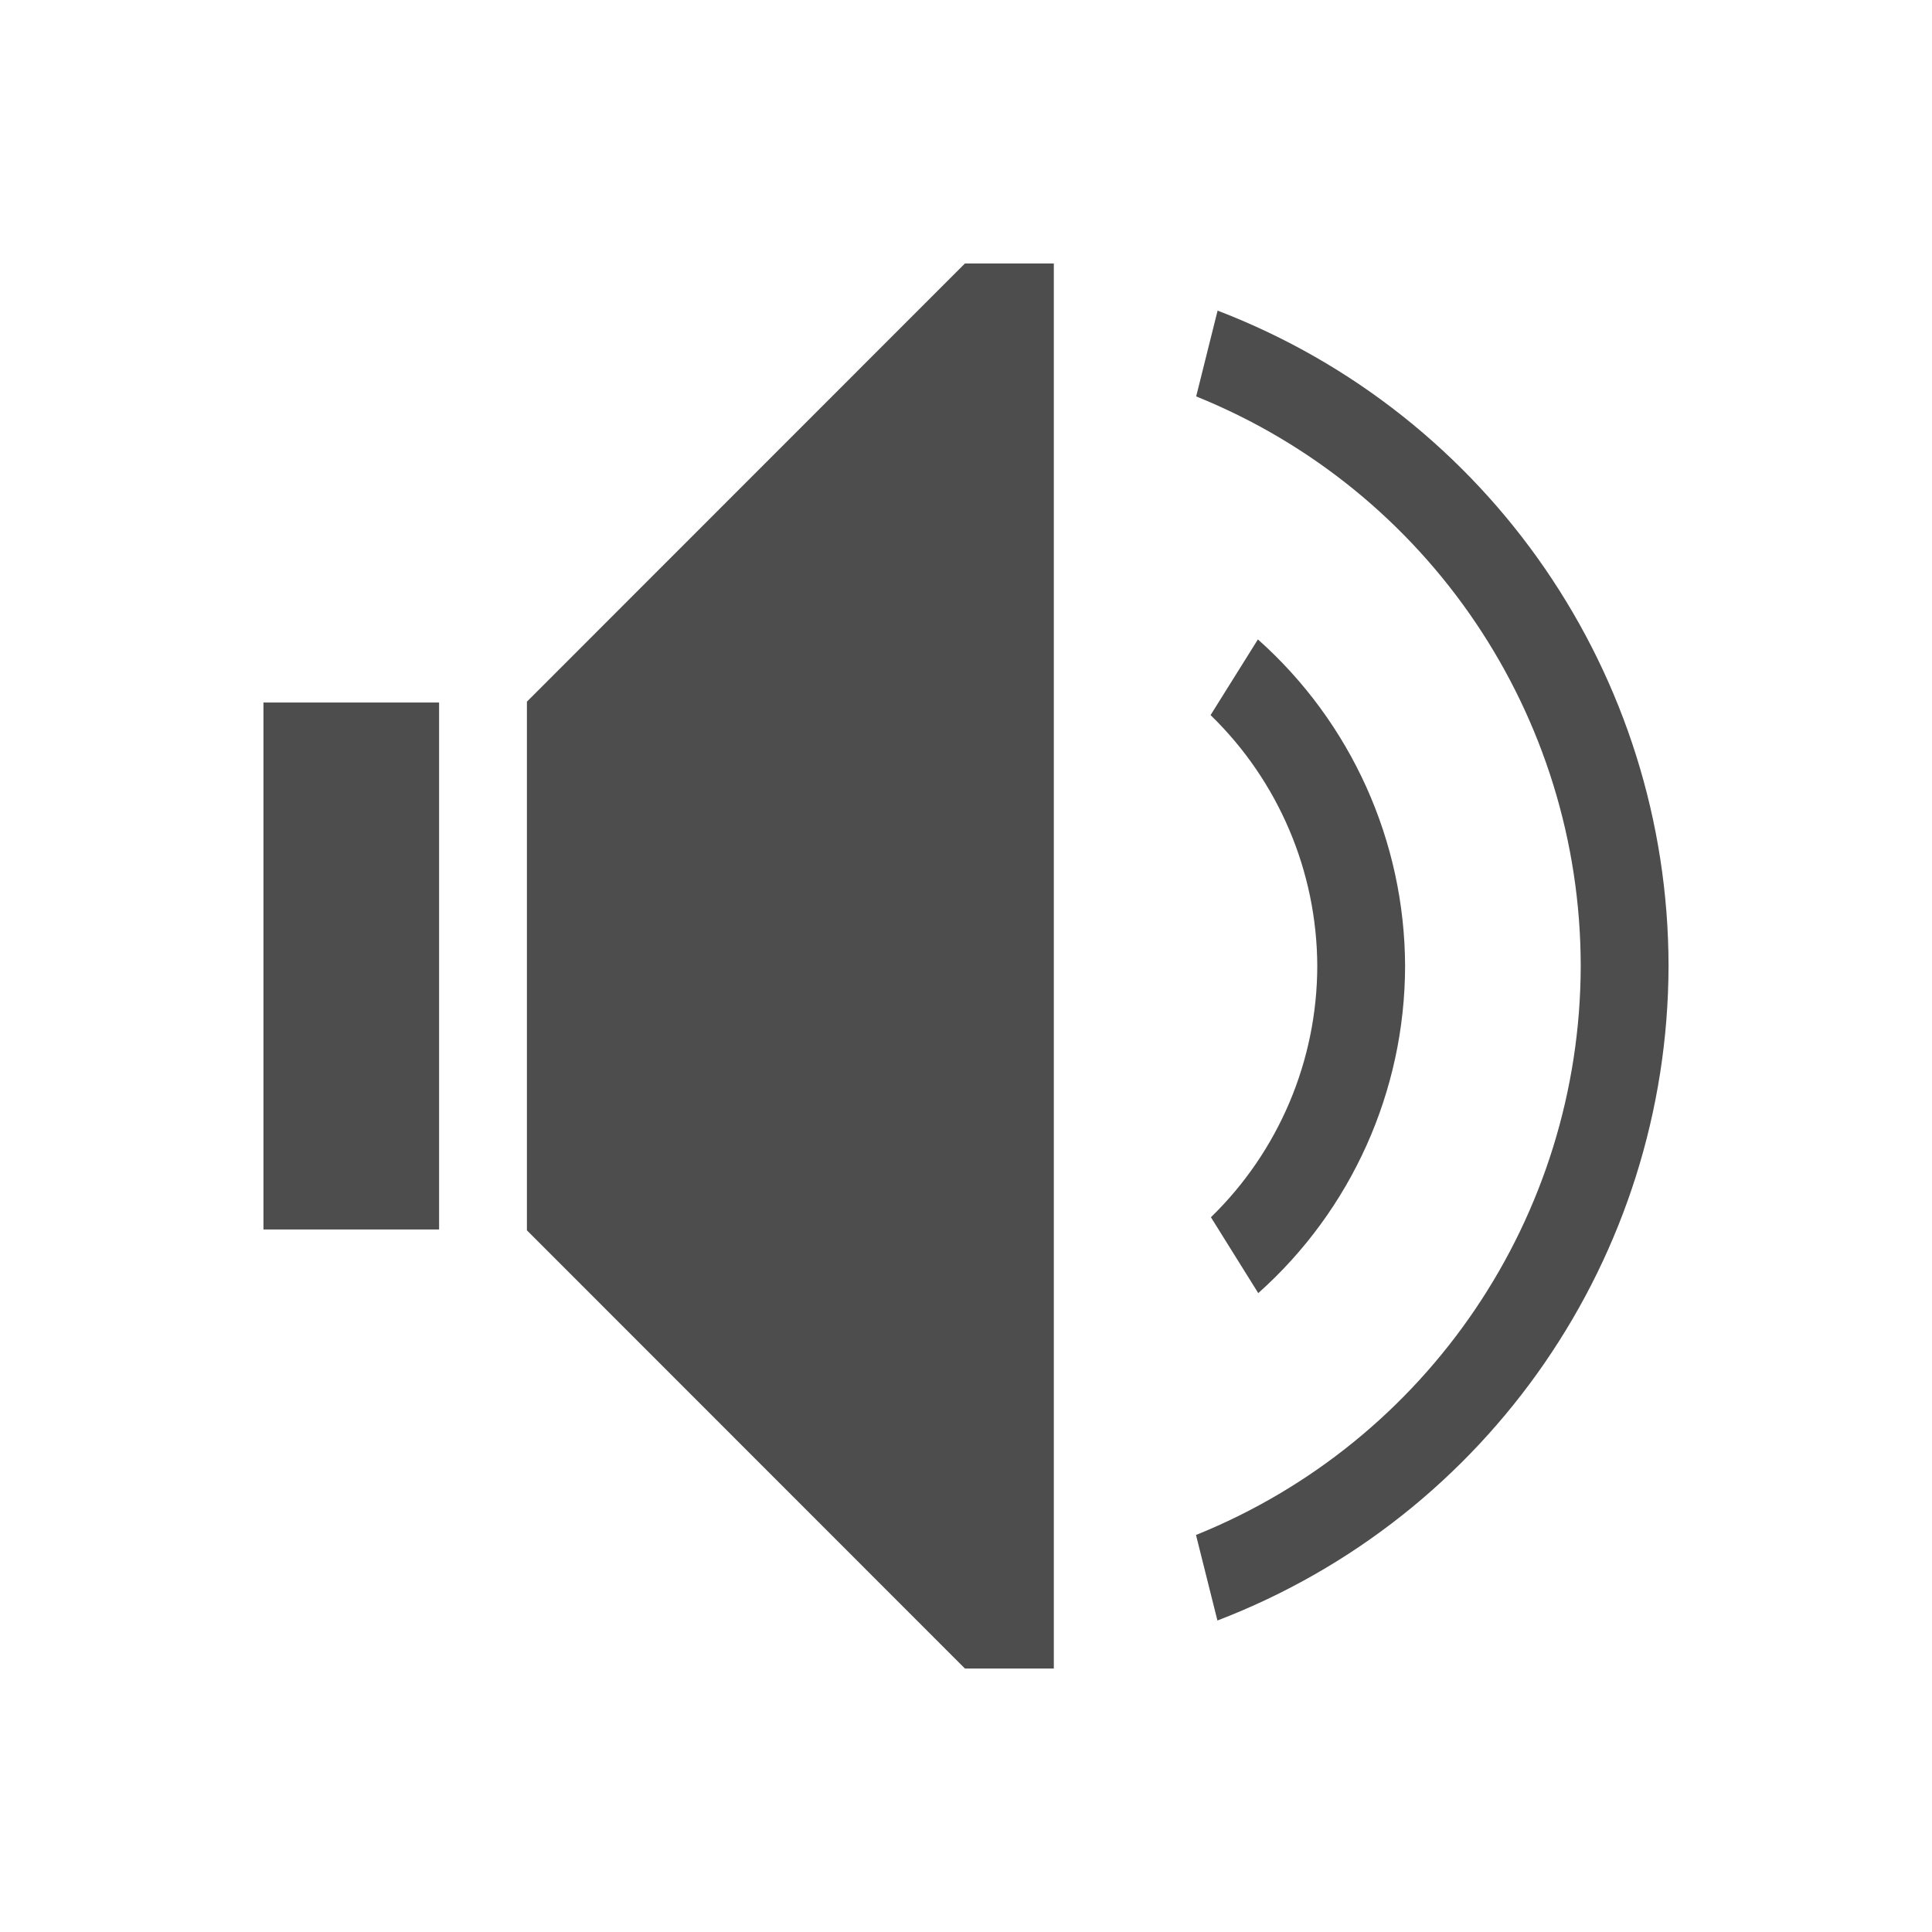
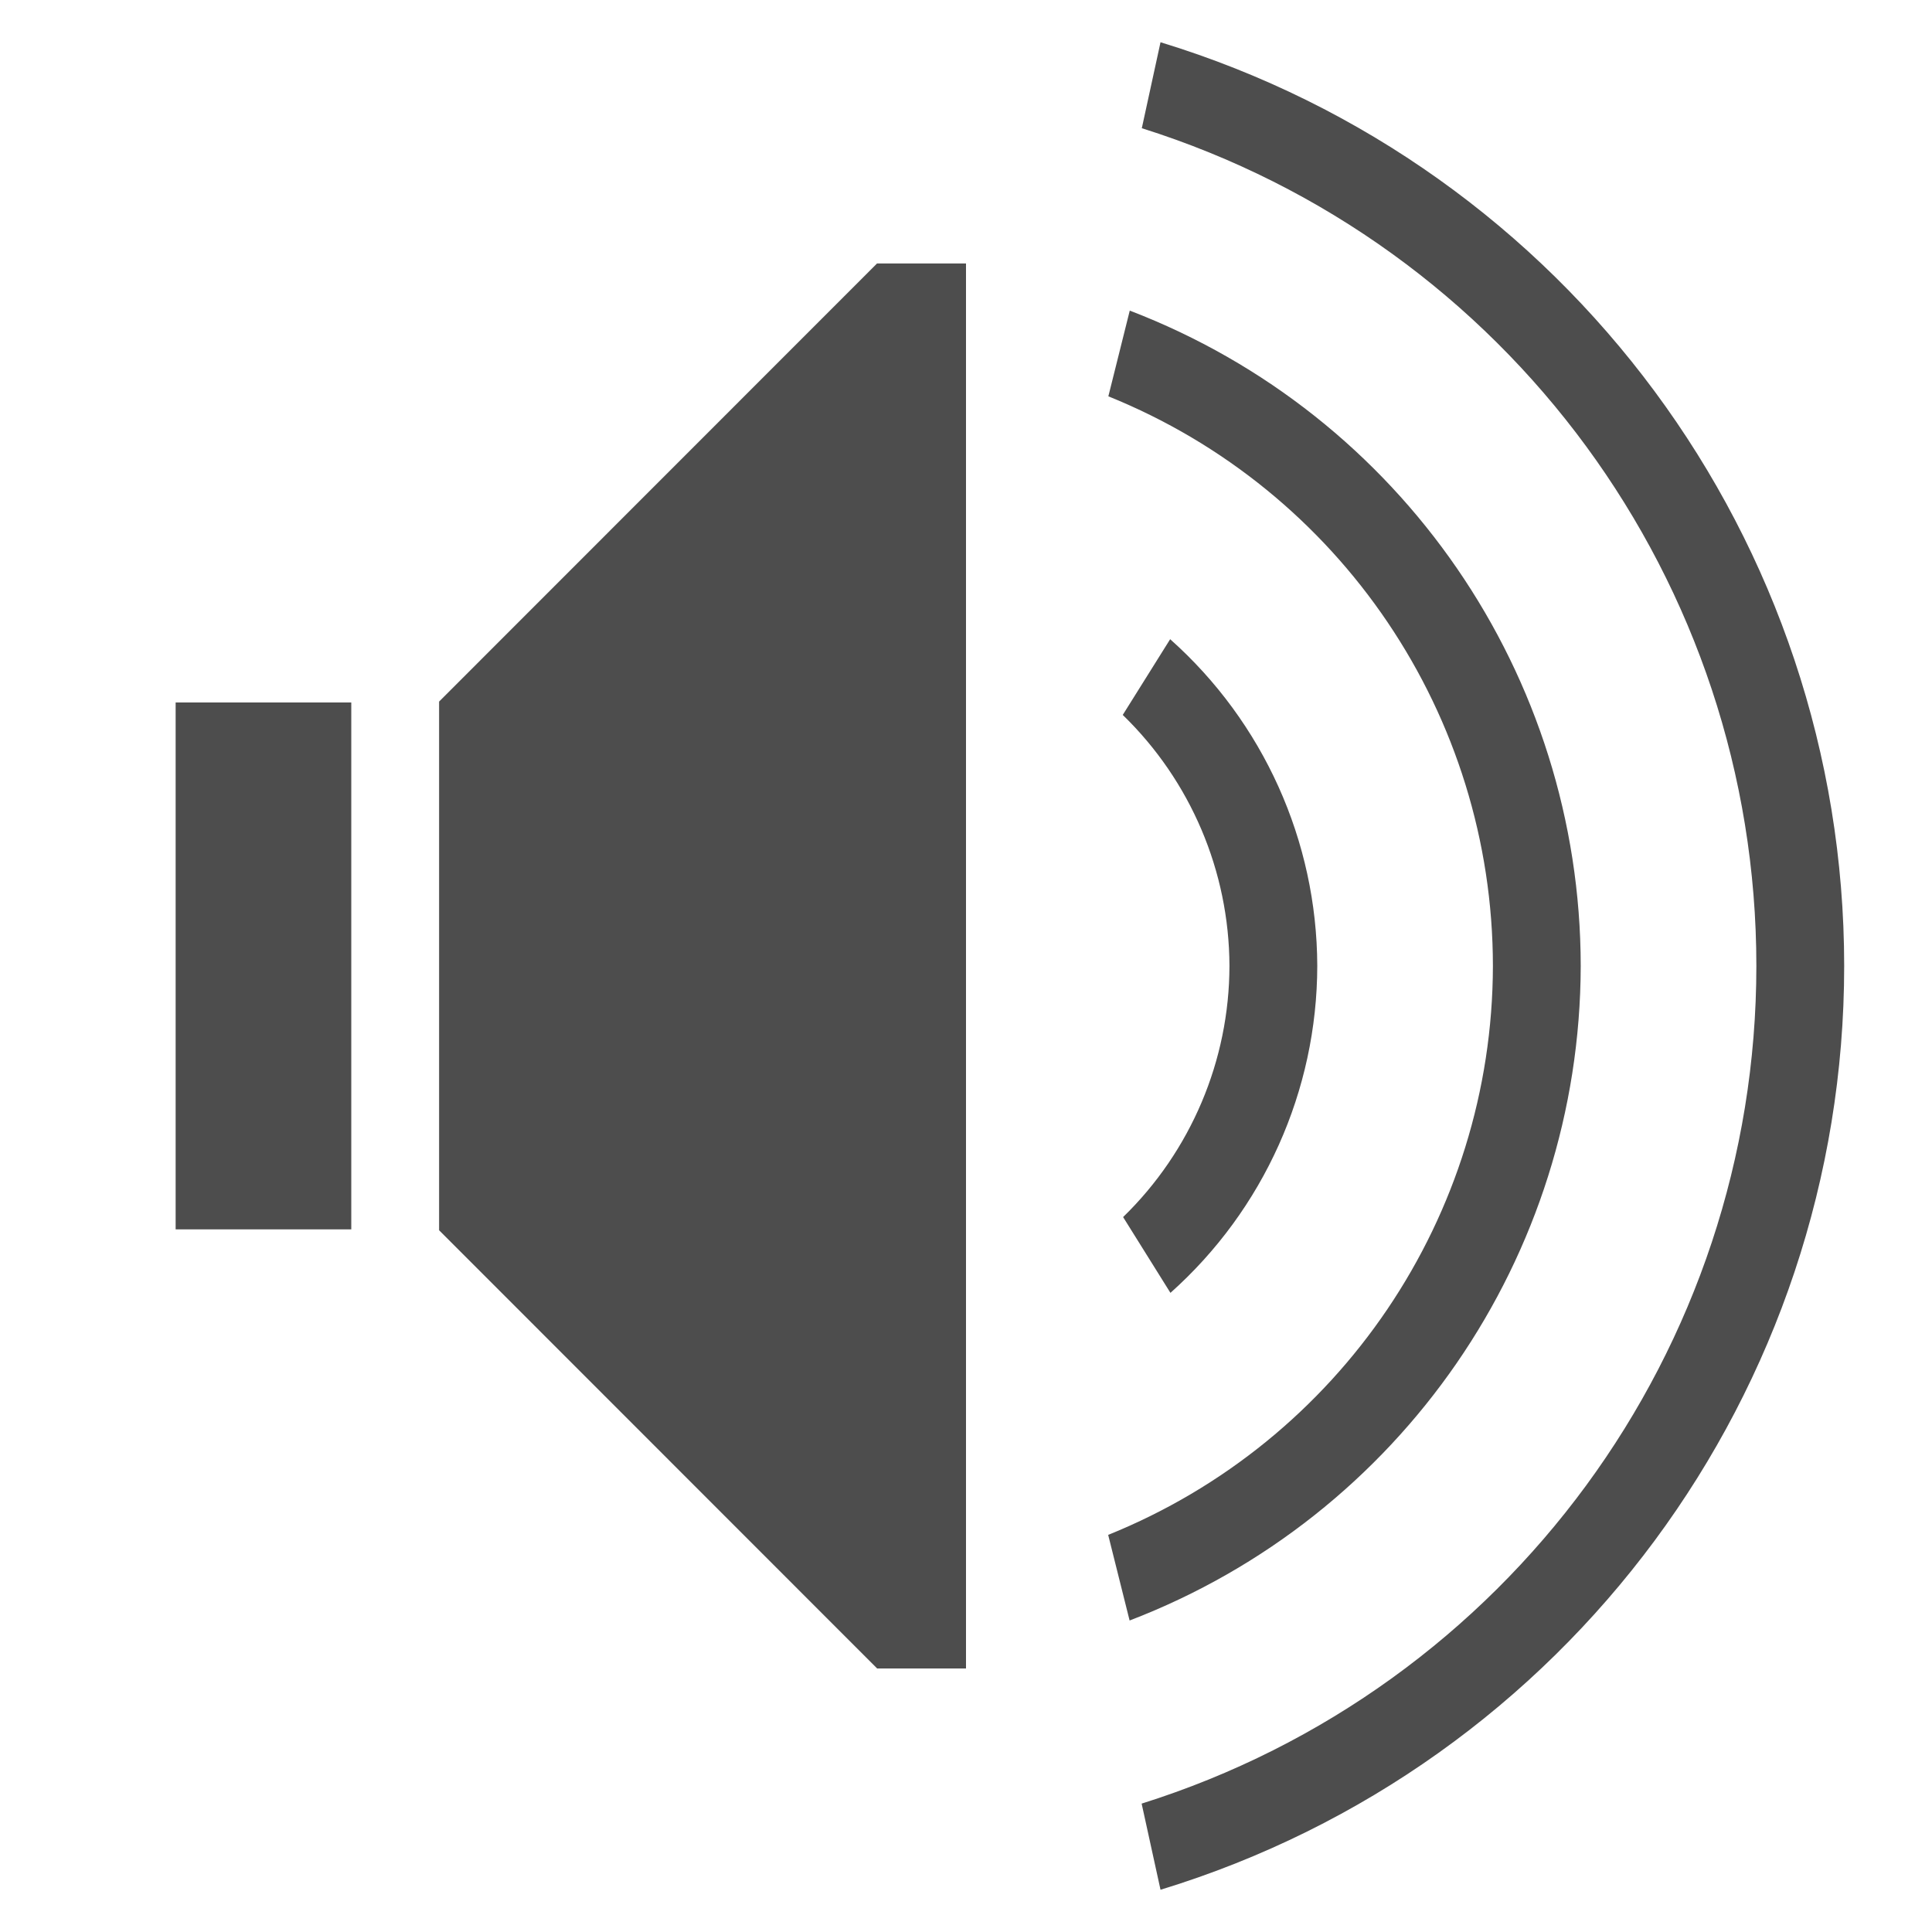
- <svg xmlns="http://www.w3.org/2000/svg" viewBox="0 0 22 22">
+ <svg xmlns="http://www.w3.org/2000/svg" width="22" version="1.1" viewBox="0 0 22 22" height="22">
  <defs id="defs3051">
    <style type="text/css" id="current-color-scheme">
-       .ColorScheme-Text {
-         color:#4d4d4d;
-       }
-       </style>
+ .ColorScheme-Text {
+ color:#4d4d4d;
+ }
+ </style>
  </defs>
-   <path style="fill:currentColor;fill-opacity:1;stroke:none" d="M 10.988 3 L 6 7.99 L 6 8 L 6 9 L 6 13 L 6 14 L 6 14.01 L 10.988 19 L 12 19 L 12 18.598 L 12 3.402 L 12 3 L 10.988 3 z M 13.865 3.537 L 13.621 4.514 A 7 7 0 0 1 18 11 A 7 7 0 0 1 13.619 17.479 L 13.863 18.453 A 8 8 0 0 0 19 11 A 8 8 0 0 0 13.865 3.537 z M 14.324 7.281 L 13.785 8.143 A 4 4 0 0 1 15 11 A 4 4 0 0 1 13.789 13.861 L 14.328 14.725 A 5 5 0 0 0 16 11 A 5 5 0 0 0 14.324 7.281 z M 3 8 L 3 9 L 3 13 L 3 14 L 5 14 L 5 13 L 5 9 L 5 8 L 3 8 z " class="ColorScheme-Text" />
+   <path style="fill:currentColor" d="m 13.215,.481 -.213,.979 a 10,10 0 0,1 6.998,9.539 10,10 0 0,1 -7,9.539 l .215,.981 a 11,11 0 0,0 7.785,-10.52 11,11 0 0,0 -7.785,-10.518 z  m -3.227,2.518 -4.988,4.99 v 0.01 1 4 1 0.01 l 4.988,4.99 h 1.012 v -0.402 -15.195 -0.402 h -1.012 Z  m 2.877,.537 -.244,.977 a 7,7 0 0,1 4.379,6.486 7,7 0 0,1 -4.381,6.479 l .244,.975 a 8,8 0 0,0 5.137,-7.453 8,8 0 0,0 -5.135,-7.463 Z  m .459,3.744 -.539,.861 a 4,4 0 0,1 1.215,2.857 4,4 0 0,1 -1.211,2.861 l .539,.863 a 5,5 0 0,0 1.672,-3.725 5,5 0 0,0 -1.676,-3.719 Z  m -11.324,.719 v 1 4 1 h 2 v -1 -4 -1 z " class="ColorScheme-Text" />
</svg>
